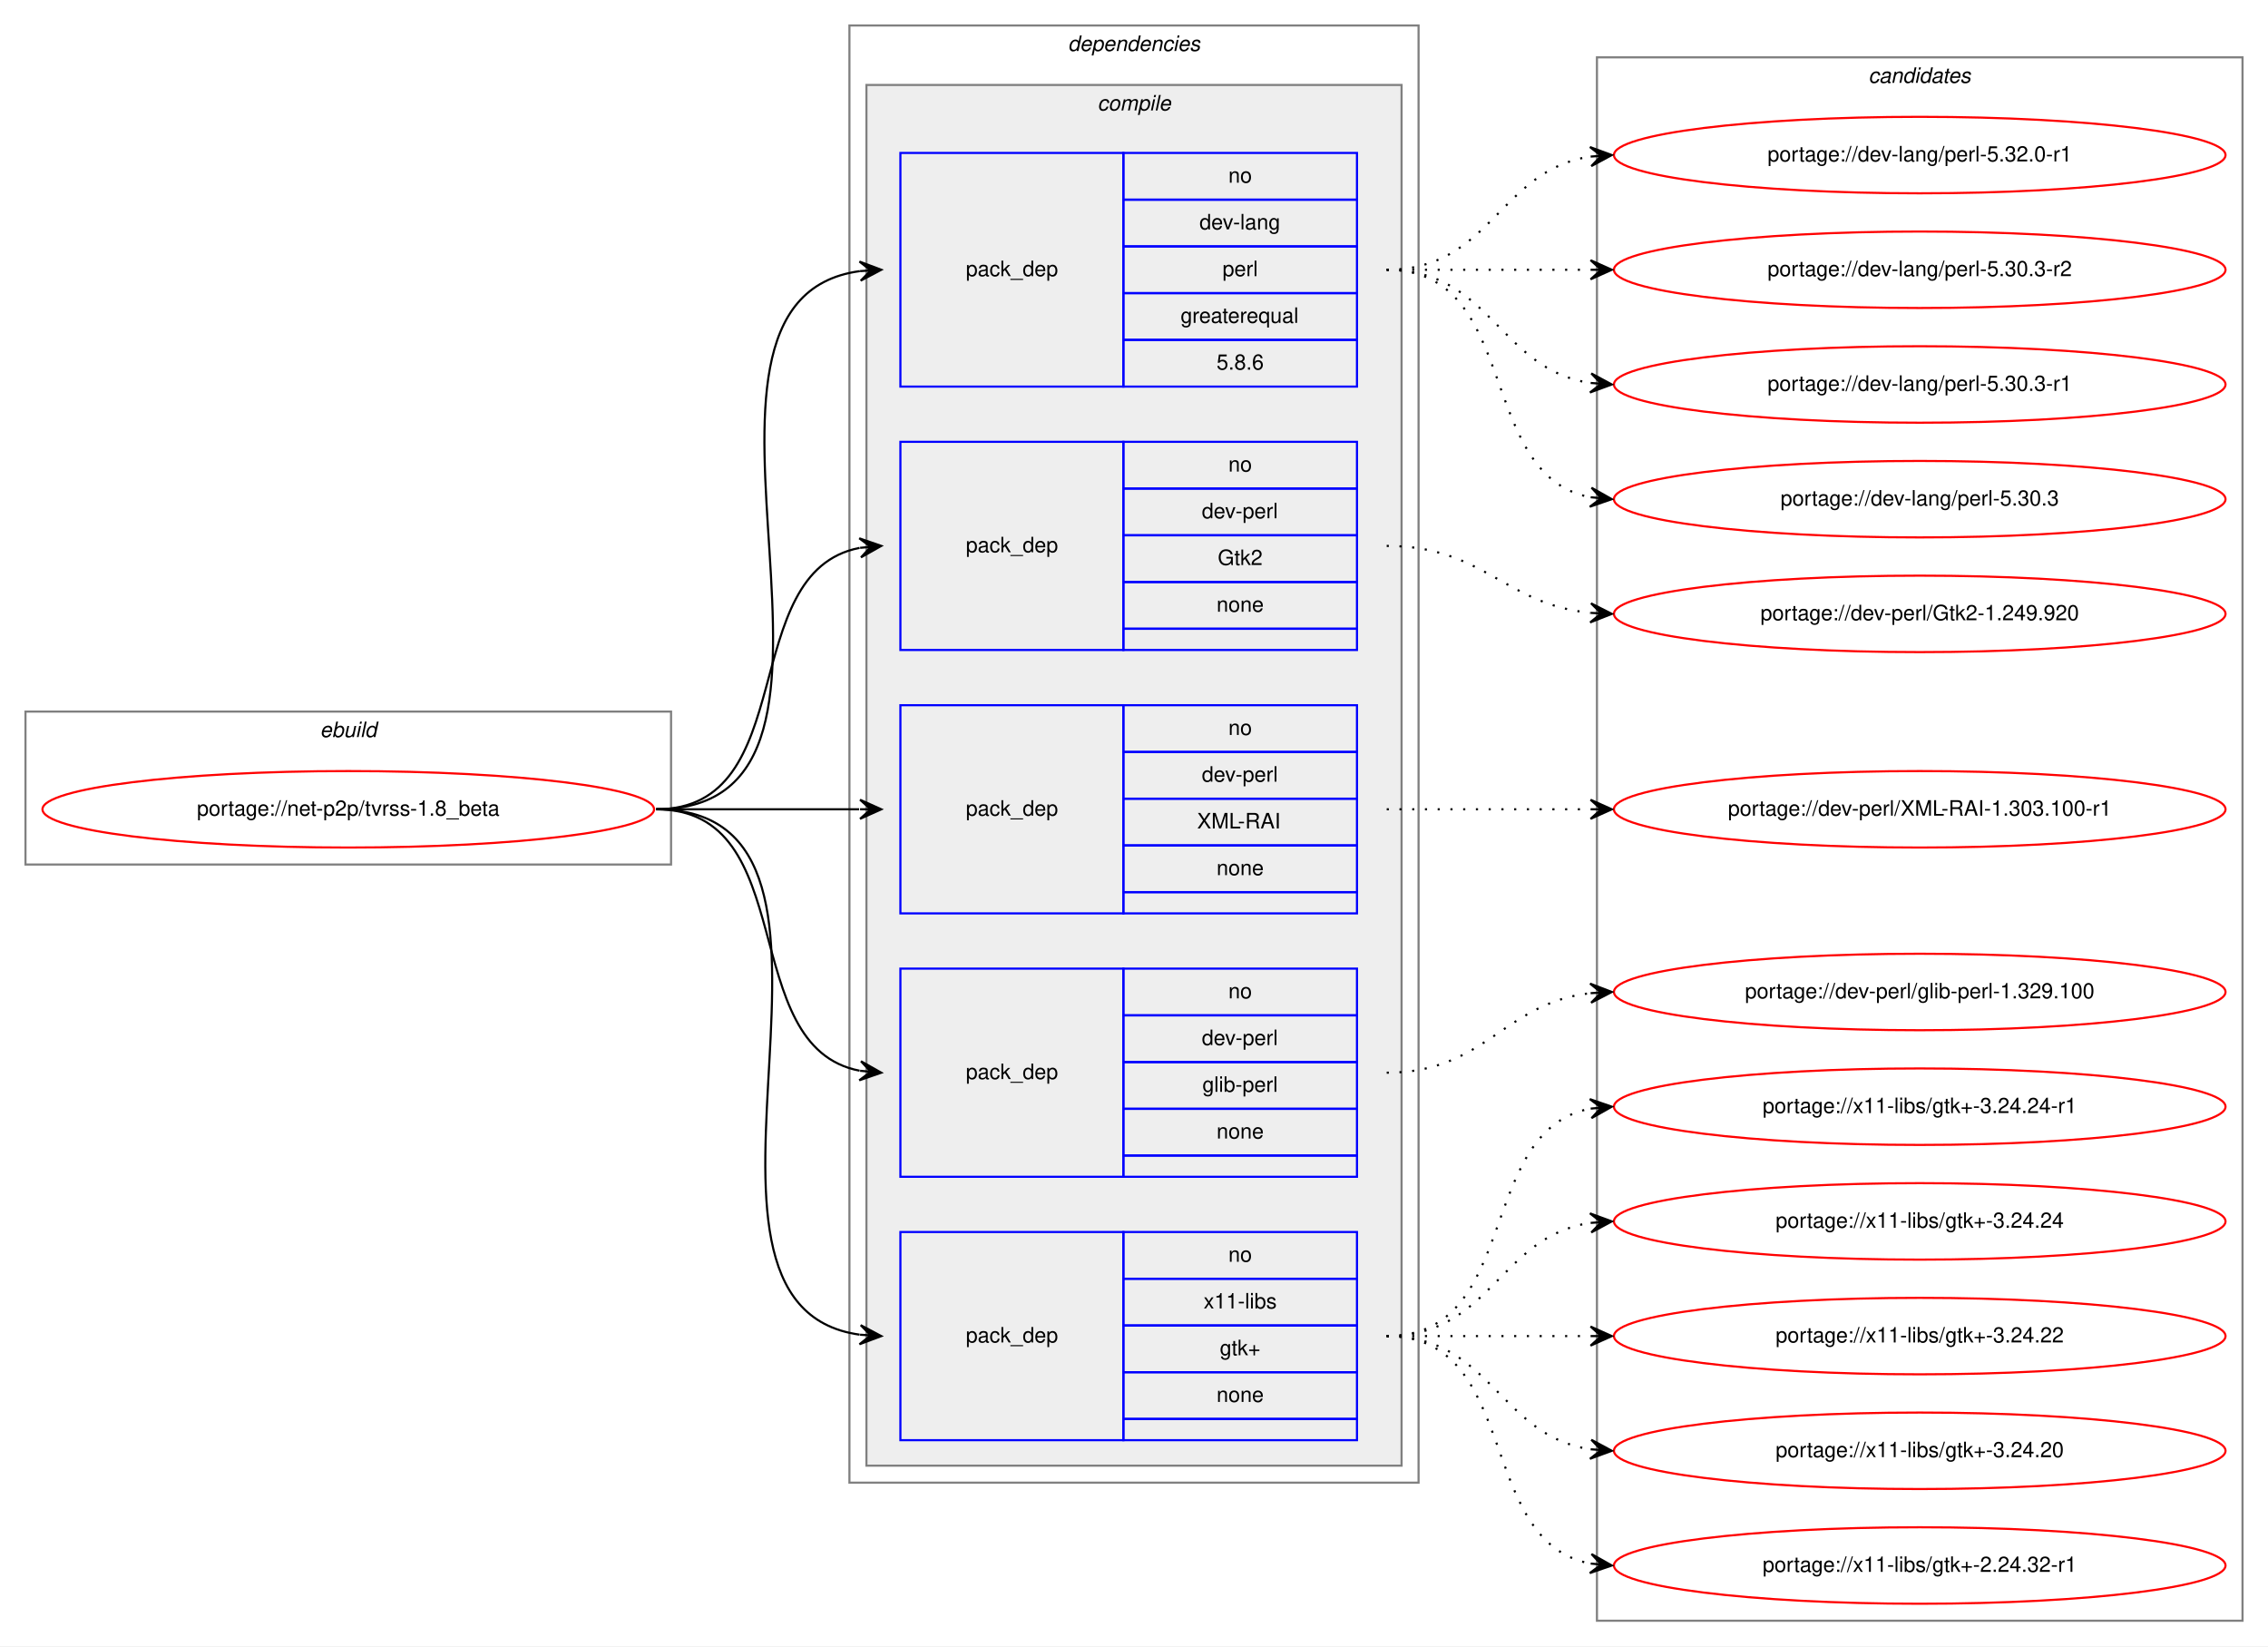
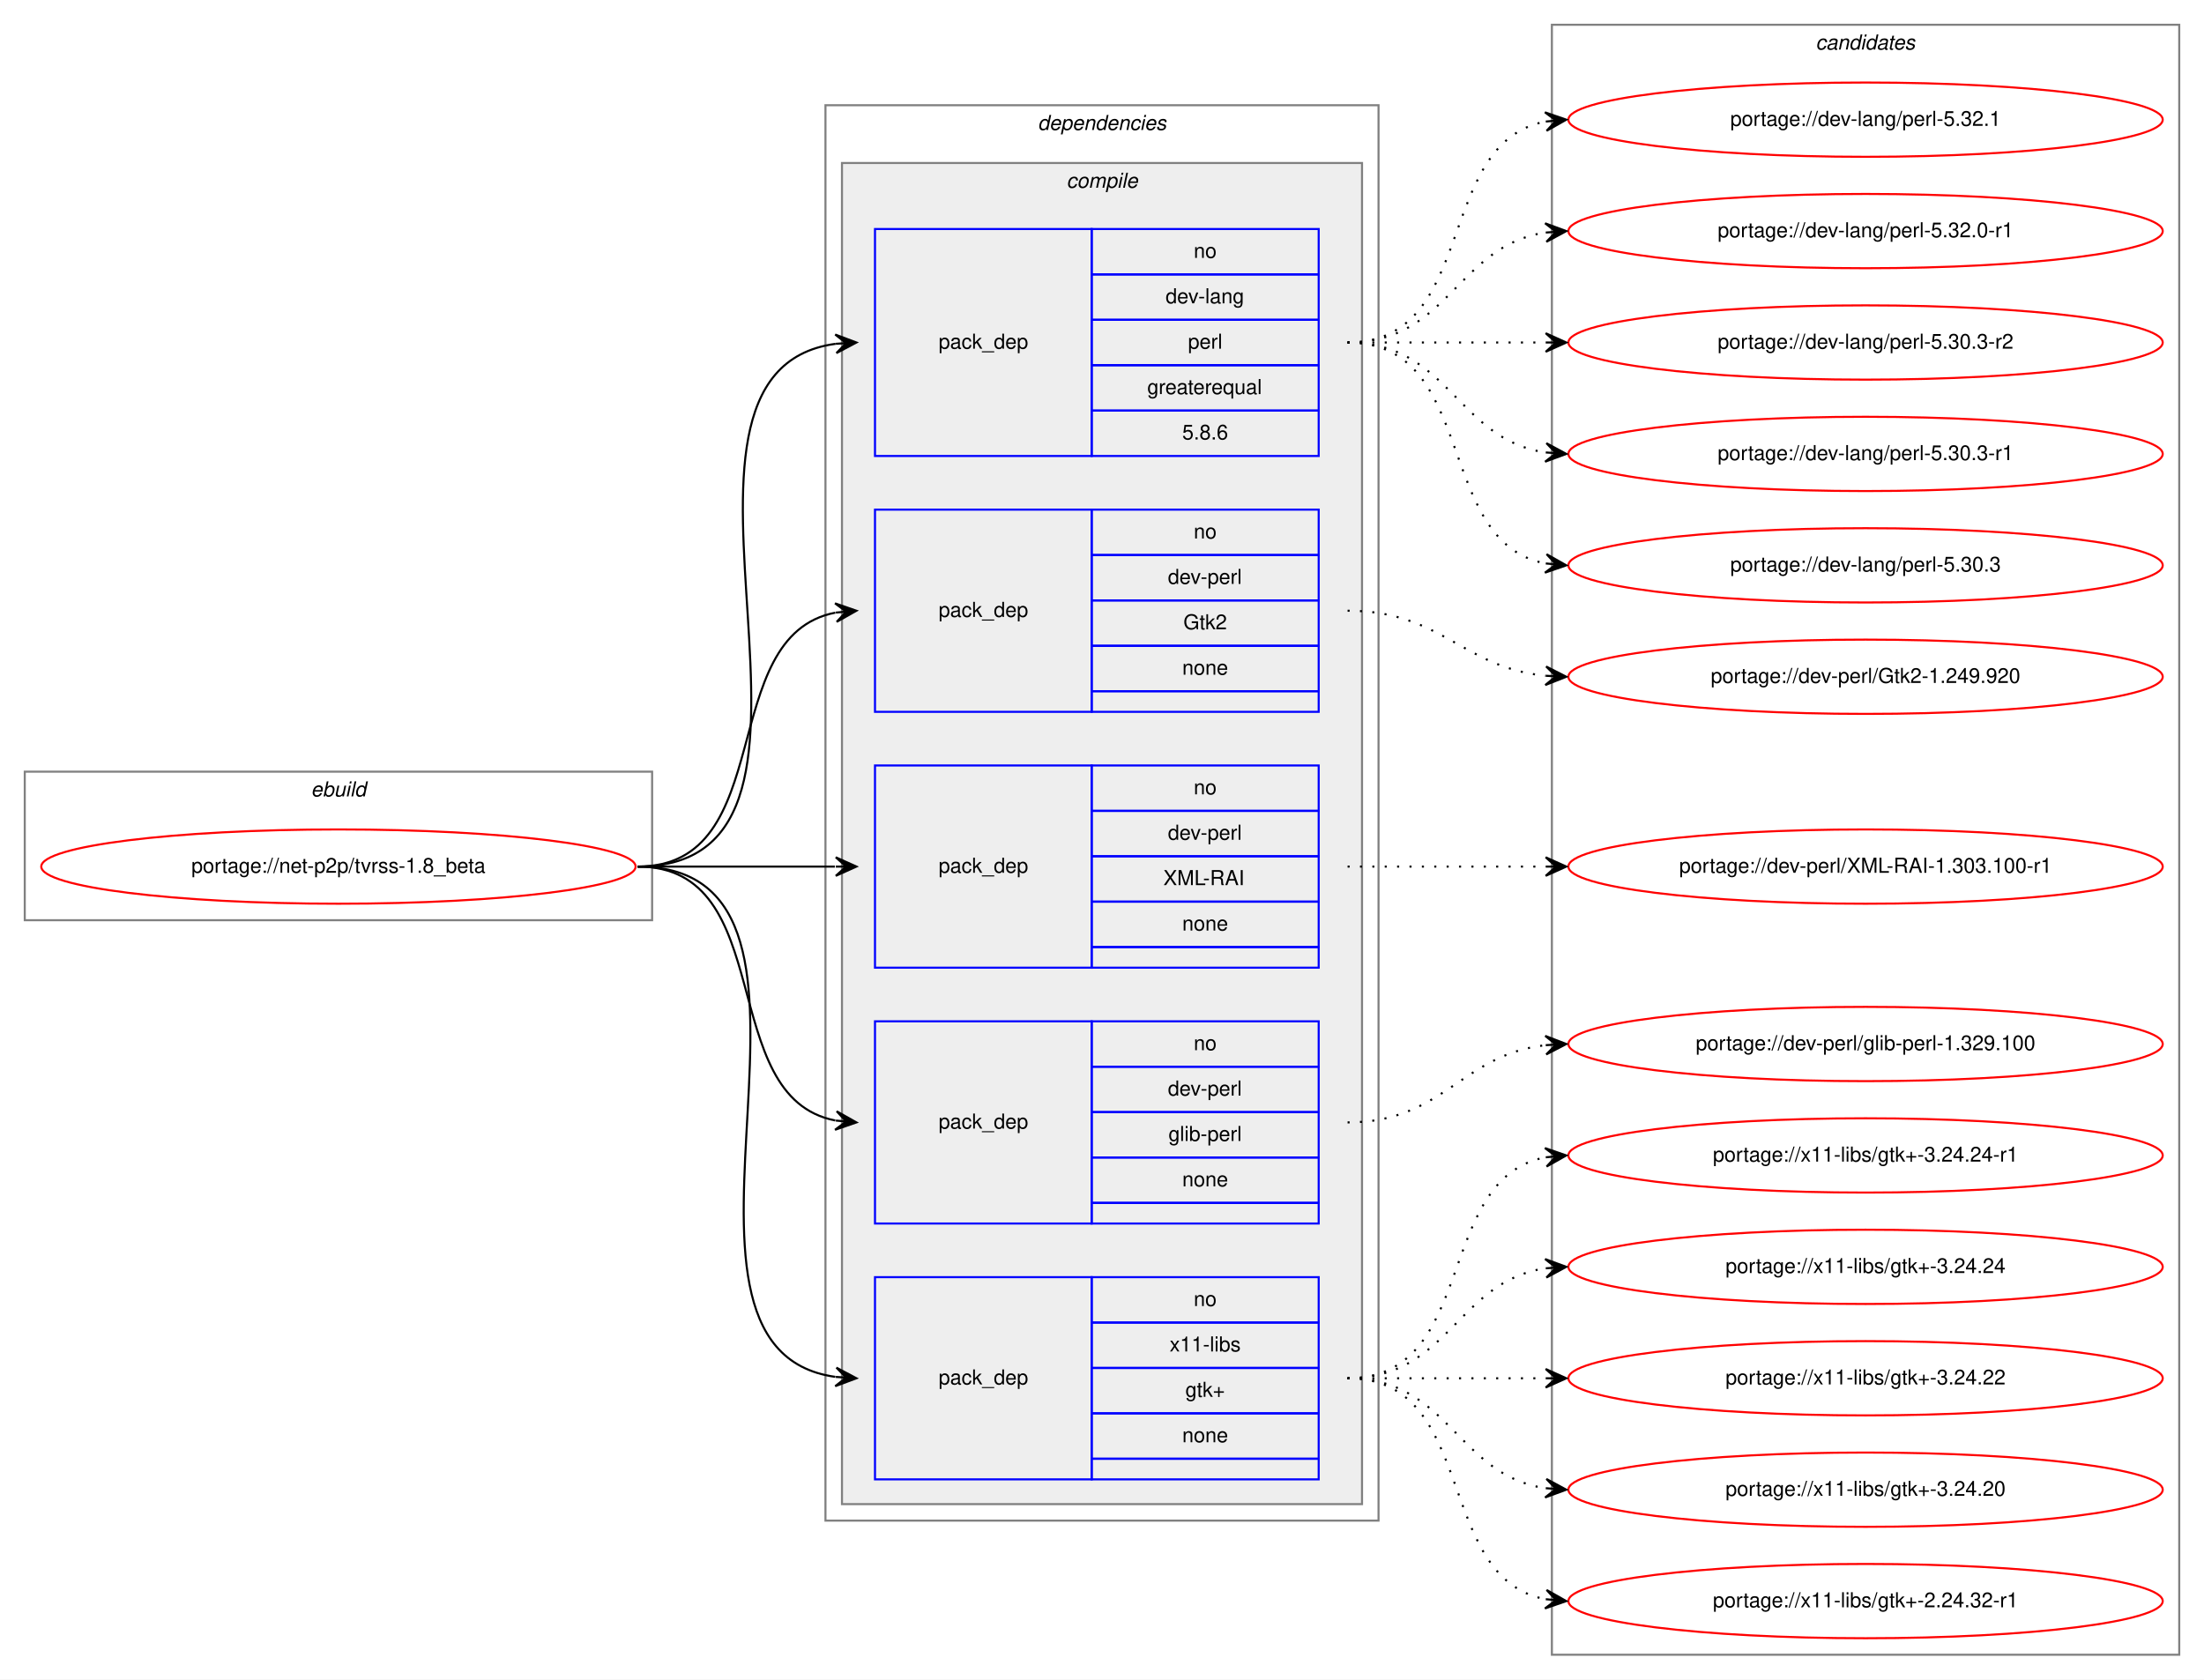
- <svg xmlns="http://www.w3.org/2000/svg" xmlns:xlink="http://www.w3.org/1999/xlink" width="1068pt" height="775pt" viewBox="0.00 0.00 1068.00 775.00">
-   <g id="graph0" class="graph" transform="scale(1 1) rotate(0) translate(4 771)">
-     <polygon fill="white" stroke="transparent" points="-4,4 -4,-771 1064,-771 1064,4 -4,4" />
+ <svg xmlns="http://www.w3.org/2000/svg" xmlns:xlink="http://www.w3.org/1999/xlink" width="1068pt" height="814pt" viewBox="0.00 0.00 1068.00 814.00">
+   <g id="graph0" class="graph" transform="scale(1 1) rotate(0) translate(4 810)">
+     <polygon fill="white" stroke="transparent" points="-4,4 -4,-810 1064,-810 1064,4 -4,4" />
    <g id="clust1" class="cluster">
      <polygon fill="none" stroke="gray" points="8,-364 8,-436 312,-436 312,-364 8,-364" />
      <text text-anchor="start" x="146.66" y="-424" font-family="Helvetica,sans-Serif" font-style="italic" font-size="10.00">ebuild</text>
    </g>
    <g id="clust2" class="cluster">
      <polygon fill="none" stroke="gray" points="396,-73 396,-759 664,-759 664,-73 396,-73" />
      <text text-anchor="start" x="498.88" y="-747" font-family="Helvetica,sans-Serif" font-style="italic" font-size="10.00">dependencies</text>
    </g>
    <g id="clust3" class="cluster">
      <polygon fill="#eeeeee" stroke="gray" points="404,-81 404,-731 656,-731 656,-81 404,-81" />
      <text text-anchor="start" x="512.78" y="-719" font-family="Helvetica,sans-Serif" font-style="italic" font-size="10.00">compile</text>
    </g>
    <g id="clust11" class="cluster">
-       <polygon fill="none" stroke="gray" points="748,-8 748,-744 1052,-744 1052,-8 748,-8" />
-       <text text-anchor="start" x="875.82" y="-732" font-family="Helvetica,sans-Serif" font-style="italic" font-size="10.00">candidates</text>
+       <polygon fill="none" stroke="gray" points="748,-8 748,-798 1052,-798 1052,-8 748,-8" />
+       <text text-anchor="start" x="875.82" y="-786" font-family="Helvetica,sans-Serif" font-style="italic" font-size="10.00">candidates</text>
    </g>
    <g id="node1" class="node">
      <g id="a_node1">
        <a xlink:href="../net-p2p/tvrss-1.8_beta.svg" xlink:title="portage://net-p2p/tvrss-1.8_beta">
          <ellipse fill="none" stroke="red" cx="160" cy="-390" rx="144" ry="18" />
          <text text-anchor="middle" x="160" y="-387" font-family="Helvetica,sans-Serif" font-size="10.00">portage://net-p2p/tvrss-1.8_beta</text>
        </a>
      </g>
    </g>
    <g id="node2" class="node">
      <polygon fill="none" stroke="blue" points="420,-589 420,-699 525,-699 525,-589 420,-589" />
      <text text-anchor="start" x="450.82" y="-641" font-family="Helvetica,sans-Serif" font-size="10.00">pack_dep</text>
      <polygon fill="none" stroke="blue" points="525,-677 525,-699 635,-699 635,-677 525,-677" />
      <text text-anchor="start" x="574.44" y="-685" font-family="Helvetica,sans-Serif" font-size="10.00">no</text>
      <polygon fill="none" stroke="blue" points="525,-655 525,-677 635,-677 635,-655 525,-655" />
      <text text-anchor="start" x="560.83" y="-663" font-family="Helvetica,sans-Serif" font-size="10.00">dev-lang</text>
      <polygon fill="none" stroke="blue" points="525,-633 525,-655 635,-655 635,-633 525,-633" />
      <text text-anchor="start" x="571.67" y="-641" font-family="Helvetica,sans-Serif" font-size="10.00">perl</text>
      <polygon fill="none" stroke="blue" points="525,-611 525,-633 635,-633 635,-611 525,-611" />
      <text text-anchor="start" x="551.94" y="-619" font-family="Helvetica,sans-Serif" font-size="10.00">greaterequal</text>
      <polygon fill="none" stroke="blue" points="525,-589 525,-611 635,-611 635,-589 525,-589" />
      <text text-anchor="start" x="568.88" y="-597" font-family="Helvetica,sans-Serif" font-size="10.00">5.8.6</text>
    </g>
    <g id="edge1" class="edge">
      <path fill="none" stroke="black" d="M305,-390C423.74,-390 296.58,-629.34 400.91,-643.36" />
      <polygon fill="black" stroke="black" points="411,-644 400.73,-647.86 406.01,-643.68 401.02,-643.37 401.02,-643.37 401.02,-643.37 406.01,-643.68 401.31,-638.87 411,-644 411,-644" />
    </g>
    <g id="node3" class="node">
      <polygon fill="none" stroke="blue" points="420,-465 420,-563 525,-563 525,-465 420,-465" />
      <text text-anchor="start" x="450.82" y="-511" font-family="Helvetica,sans-Serif" font-size="10.00">pack_dep</text>
      <polygon fill="none" stroke="blue" points="525,-541 525,-563 635,-563 635,-541 525,-541" />
      <text text-anchor="start" x="574.44" y="-549" font-family="Helvetica,sans-Serif" font-size="10.00">no</text>
      <polygon fill="none" stroke="blue" points="525,-519 525,-541 635,-541 635,-519 525,-519" />
      <text text-anchor="start" x="561.94" y="-527" font-family="Helvetica,sans-Serif" font-size="10.00">dev-perl</text>
      <polygon fill="none" stroke="blue" points="525,-497 525,-519 635,-519 635,-497 525,-497" />
      <text text-anchor="start" x="569.44" y="-505" font-family="Helvetica,sans-Serif" font-size="10.00">Gtk2</text>
      <polygon fill="none" stroke="blue" points="525,-475 525,-497 635,-497 635,-475 525,-475" />
      <text text-anchor="start" x="568.88" y="-483" font-family="Helvetica,sans-Serif" font-size="10.00">none</text>
      <polygon fill="none" stroke="blue" points="525,-465 525,-475 635,-475 635,-465 525,-465" />
    </g>
    <g id="edge2" class="edge">
      <path fill="none" stroke="black" d="M305,-390C373.82,-390 342.17,-501.73 400.79,-513.07" />
      <polygon fill="black" stroke="black" points="411,-514 400.63,-517.58 406.02,-513.55 401.04,-513.1 401.04,-513.1 401.04,-513.1 406.02,-513.55 401.45,-508.61 411,-514 411,-514" />
    </g>
    <g id="node4" class="node">
      <polygon fill="none" stroke="blue" points="420,-341 420,-439 525,-439 525,-341 420,-341" />
      <text text-anchor="start" x="450.82" y="-387" font-family="Helvetica,sans-Serif" font-size="10.00">pack_dep</text>
      <polygon fill="none" stroke="blue" points="525,-417 525,-439 635,-439 635,-417 525,-417" />
      <text text-anchor="start" x="574.44" y="-425" font-family="Helvetica,sans-Serif" font-size="10.00">no</text>
      <polygon fill="none" stroke="blue" points="525,-395 525,-417 635,-417 635,-395 525,-395" />
      <text text-anchor="start" x="561.94" y="-403" font-family="Helvetica,sans-Serif" font-size="10.00">dev-perl</text>
      <polygon fill="none" stroke="blue" points="525,-373 525,-395 635,-395 635,-373 525,-373" />
      <text text-anchor="start" x="559.72" y="-381" font-family="Helvetica,sans-Serif" font-size="10.00">XML-RAI</text>
      <polygon fill="none" stroke="blue" points="525,-351 525,-373 635,-373 635,-351 525,-351" />
      <text text-anchor="start" x="568.88" y="-359" font-family="Helvetica,sans-Serif" font-size="10.00">none</text>
      <polygon fill="none" stroke="blue" points="525,-341 525,-351 635,-351 635,-341 525,-341" />
    </g>
    <g id="edge3" class="edge">
      <path fill="none" stroke="black" d="M305,-390C348.43,-390 361.83,-390 400.57,-390" />
      <polygon fill="black" stroke="black" points="411,-390 401,-394.5 406,-390 401,-390 401,-390 401,-390 406,-390 401,-385.5 411,-390 411,-390" />
    </g>
    <g id="node5" class="node">
      <polygon fill="none" stroke="blue" points="420,-217 420,-315 525,-315 525,-217 420,-217" />
      <text text-anchor="start" x="450.82" y="-263" font-family="Helvetica,sans-Serif" font-size="10.00">pack_dep</text>
      <polygon fill="none" stroke="blue" points="525,-293 525,-315 635,-315 635,-293 525,-293" />
      <text text-anchor="start" x="574.44" y="-301" font-family="Helvetica,sans-Serif" font-size="10.00">no</text>
      <polygon fill="none" stroke="blue" points="525,-271 525,-293 635,-293 635,-271 525,-271" />
      <text text-anchor="start" x="561.94" y="-279" font-family="Helvetica,sans-Serif" font-size="10.00">dev-perl</text>
      <polygon fill="none" stroke="blue" points="525,-249 525,-271 635,-271 635,-249 525,-249" />
      <text text-anchor="start" x="562.22" y="-257" font-family="Helvetica,sans-Serif" font-size="10.00">glib-perl</text>
      <polygon fill="none" stroke="blue" points="525,-227 525,-249 635,-249 635,-227 525,-227" />
      <text text-anchor="start" x="568.88" y="-235" font-family="Helvetica,sans-Serif" font-size="10.00">none</text>
      <polygon fill="none" stroke="blue" points="525,-217 525,-227 635,-227 635,-217 525,-217" />
    </g>
    <g id="edge4" class="edge">
      <path fill="none" stroke="black" d="M305,-390C373.82,-390 342.17,-278.27 400.79,-266.93" />
      <polygon fill="black" stroke="black" points="411,-266 401.45,-271.39 406.02,-266.45 401.04,-266.9 401.04,-266.9 401.04,-266.9 406.02,-266.45 400.63,-262.42 411,-266 411,-266" />
    </g>
    <g id="node6" class="node">
      <polygon fill="none" stroke="blue" points="420,-93 420,-191 525,-191 525,-93 420,-93" />
      <text text-anchor="start" x="450.82" y="-139" font-family="Helvetica,sans-Serif" font-size="10.00">pack_dep</text>
      <polygon fill="none" stroke="blue" points="525,-169 525,-191 635,-191 635,-169 525,-169" />
      <text text-anchor="start" x="574.44" y="-177" font-family="Helvetica,sans-Serif" font-size="10.00">no</text>
      <polygon fill="none" stroke="blue" points="525,-147 525,-169 635,-169 635,-147 525,-147" />
      <text text-anchor="start" x="562.78" y="-155" font-family="Helvetica,sans-Serif" font-size="10.00">x11-libs</text>
      <polygon fill="none" stroke="blue" points="525,-125 525,-147 635,-147 635,-125 525,-125" />
      <text text-anchor="start" x="570.41" y="-133" font-family="Helvetica,sans-Serif" font-size="10.00">gtk+</text>
      <polygon fill="none" stroke="blue" points="525,-103 525,-125 635,-125 635,-103 525,-103" />
      <text text-anchor="start" x="568.88" y="-111" font-family="Helvetica,sans-Serif" font-size="10.00">none</text>
      <polygon fill="none" stroke="blue" points="525,-93 525,-103 635,-103 635,-93 525,-93" />
    </g>
    <g id="edge5" class="edge">
      <path fill="none" stroke="black" d="M305,-390C421.24,-390 299,-156.79 400.8,-142.67" />
      <polygon fill="black" stroke="black" points="411,-142 401.32,-147.14 406.01,-142.33 401.02,-142.65 401.02,-142.65 401.02,-142.65 406.01,-142.33 400.73,-138.16 411,-142 411,-142" />
    </g>
    <g id="node7" class="node">
      <g id="a_node7">
+         <a xlink:href="../dev-lang/perl-5.32.1.svg" xlink:title="portage://dev-lang/perl-5.32.1">
+           <ellipse fill="none" stroke="red" cx="900" cy="-752" rx="144" ry="18" />
+           <text text-anchor="middle" x="900" y="-749" font-family="Helvetica,sans-Serif" font-size="10.00">portage://dev-lang/perl-5.32.1</text>
+         </a>
+       </g>
+     </g>
+     <g id="edge6" class="edge">
+       <path fill="none" stroke="black" stroke-dasharray="1,5" d="M649,-644C712.58,-644 690.58,-740.51 744.79,-751.07" />
+       <polygon fill="black" stroke="black" points="755,-752 744.63,-755.57 750.02,-751.54 745.04,-751.09 745.04,-751.09 745.04,-751.09 750.02,-751.54 745.45,-746.61 755,-752 755,-752" />
+     </g>
+     <g id="node8" class="node">
+       <g id="a_node8">
        <a xlink:href="../dev-lang/perl-5.32.0-r1.svg" xlink:title="portage://dev-lang/perl-5.32.0-r1">
          <ellipse fill="none" stroke="red" cx="900" cy="-698" rx="144" ry="18" />
          <text text-anchor="middle" x="900" y="-695" font-family="Helvetica,sans-Serif" font-size="10.00">portage://dev-lang/perl-5.32.0-r1</text>
        </a>
      </g>
    </g>
-     <g id="edge6" class="edge">
+     <g id="edge7" class="edge">
      <path fill="none" stroke="black" stroke-dasharray="1,5" d="M649,-644C698.26,-644 701.85,-690.87 744.86,-697.28" />
      <polygon fill="black" stroke="black" points="755,-698 744.71,-701.78 750.01,-697.64 745.03,-697.29 745.03,-697.29 745.03,-697.29 750.01,-697.64 745.35,-692.8 755,-698 755,-698" />
    </g>
-     <g id="node8" class="node">
-       <g id="a_node8">
+     <g id="node9" class="node">
+       <g id="a_node9">
        <a xlink:href="../dev-lang/perl-5.30.3-r2.svg" xlink:title="portage://dev-lang/perl-5.30.3-r2">
          <ellipse fill="none" stroke="red" cx="900" cy="-644" rx="144" ry="18" />
          <text text-anchor="middle" x="900" y="-641" font-family="Helvetica,sans-Serif" font-size="10.00">portage://dev-lang/perl-5.30.3-r2</text>
        </a>
      </g>
    </g>
-     <g id="edge7" class="edge">
+     <g id="edge8" class="edge">
      <path fill="none" stroke="black" stroke-dasharray="1,5" d="M649,-644C692.43,-644 705.83,-644 744.57,-644" />
      <polygon fill="black" stroke="black" points="755,-644 745,-648.5 750,-644 745,-644 745,-644 745,-644 750,-644 745,-639.5 755,-644 755,-644" />
    </g>
-     <g id="node9" class="node">
-       <g id="a_node9">
+     <g id="node10" class="node">
+       <g id="a_node10">
        <a xlink:href="../dev-lang/perl-5.30.3-r1.svg" xlink:title="portage://dev-lang/perl-5.30.3-r1">
          <ellipse fill="none" stroke="red" cx="900" cy="-590" rx="144" ry="18" />
          <text text-anchor="middle" x="900" y="-587" font-family="Helvetica,sans-Serif" font-size="10.00">portage://dev-lang/perl-5.30.3-r1</text>
        </a>
      </g>
    </g>
-     <g id="edge8" class="edge">
+     <g id="edge9" class="edge">
      <path fill="none" stroke="black" stroke-dasharray="1,5" d="M649,-644C698.26,-644 701.85,-597.13 744.86,-590.72" />
      <polygon fill="black" stroke="black" points="755,-590 745.35,-595.2 750.01,-590.36 745.03,-590.71 745.03,-590.71 745.03,-590.71 750.01,-590.36 744.71,-586.22 755,-590 755,-590" />
    </g>
-     <g id="node10" class="node">
-       <g id="a_node10">
+     <g id="node11" class="node">
+       <g id="a_node11">
        <a xlink:href="../dev-lang/perl-5.30.3.svg" xlink:title="portage://dev-lang/perl-5.30.3">
          <ellipse fill="none" stroke="red" cx="900" cy="-536" rx="144" ry="18" />
          <text text-anchor="middle" x="900" y="-533" font-family="Helvetica,sans-Serif" font-size="10.00">portage://dev-lang/perl-5.30.3</text>
        </a>
      </g>
    </g>
-     <g id="edge9" class="edge">
+     <g id="edge10" class="edge">
      <path fill="none" stroke="black" stroke-dasharray="1,5" d="M649,-644C712.58,-644 690.58,-547.49 744.79,-536.93" />
      <polygon fill="black" stroke="black" points="755,-536 745.45,-541.39 750.02,-536.46 745.04,-536.91 745.04,-536.91 745.04,-536.91 750.02,-536.46 744.63,-532.43 755,-536 755,-536" />
    </g>
-     <g id="node11" class="node">
-       <g id="a_node11">
+     <g id="node12" class="node">
+       <g id="a_node12">
        <a xlink:href="../dev-perl/Gtk2-1.249.920.svg" xlink:title="portage://dev-perl/Gtk2-1.249.920">
          <ellipse fill="none" stroke="red" cx="900" cy="-482" rx="144" ry="18" />
          <text text-anchor="middle" x="900" y="-479" font-family="Helvetica,sans-Serif" font-size="10.00">portage://dev-perl/Gtk2-1.249.920</text>
        </a>
      </g>
    </g>
-     <g id="edge10" class="edge">
+     <g id="edge11" class="edge">
      <path fill="none" stroke="black" stroke-dasharray="1,5" d="M649,-514C694.65,-514 704.48,-486.46 744.95,-482.48" />
      <polygon fill="black" stroke="black" points="755,-482 745.22,-486.97 750.01,-482.24 745.01,-482.47 745.01,-482.47 745.01,-482.47 750.01,-482.24 744.8,-477.98 755,-482 755,-482" />
    </g>
-     <g id="node12" class="node">
-       <g id="a_node12">
+     <g id="node13" class="node">
+       <g id="a_node13">
        <a xlink:href="../dev-perl/XML-RAI-1.303.100-r1.svg" xlink:title="portage://dev-perl/XML-RAI-1.303.100-r1">
          <ellipse fill="none" stroke="red" cx="900" cy="-390" rx="144" ry="18" />
          <text text-anchor="middle" x="900" y="-387" font-family="Helvetica,sans-Serif" font-size="10.00">portage://dev-perl/XML-RAI-1.303.100-r1</text>
        </a>
      </g>
    </g>
-     <g id="edge11" class="edge">
+     <g id="edge12" class="edge">
      <path fill="none" stroke="black" stroke-dasharray="1,5" d="M649,-390C692.43,-390 705.83,-390 744.57,-390" />
      <polygon fill="black" stroke="black" points="755,-390 745,-394.5 750,-390 745,-390 745,-390 745,-390 750,-390 745,-385.5 755,-390 755,-390" />
    </g>
-     <g id="node13" class="node">
-       <g id="a_node13">
+     <g id="node14" class="node">
+       <g id="a_node14">
        <a xlink:href="../dev-perl/glib-perl-1.329.100.svg" xlink:title="portage://dev-perl/glib-perl-1.329.100">
          <ellipse fill="none" stroke="red" cx="900" cy="-304" rx="144" ry="18" />
          <text text-anchor="middle" x="900" y="-301" font-family="Helvetica,sans-Serif" font-size="10.00">portage://dev-perl/glib-perl-1.329.100</text>
        </a>
      </g>
    </g>
-     <g id="edge12" class="edge">
+     <g id="edge13" class="edge">
      <path fill="none" stroke="black" stroke-dasharray="1,5" d="M649,-266C695.43,-266 703.87,-298.71 744.81,-303.43" />
      <polygon fill="black" stroke="black" points="755,-304 744.77,-307.94 750.01,-303.72 745.02,-303.44 745.02,-303.44 745.02,-303.44 750.01,-303.72 745.27,-298.95 755,-304 755,-304" />
    </g>
-     <g id="node14" class="node">
-       <g id="a_node14">
+     <g id="node15" class="node">
+       <g id="a_node15">
        <a xlink:href="../x11-libs/gtk+-3.24.24-r1.svg" xlink:title="portage://x11-libs/gtk+-3.24.24-r1">
          <ellipse fill="none" stroke="red" cx="900" cy="-250" rx="144" ry="18" />
          <text text-anchor="middle" x="900" y="-247" font-family="Helvetica,sans-Serif" font-size="10.00">portage://x11-libs/gtk+-3.24.24-r1</text>
        </a>
      </g>
    </g>
-     <g id="edge13" class="edge">
+     <g id="edge14" class="edge">
      <path fill="none" stroke="black" stroke-dasharray="1,5" d="M649,-142C712.58,-142 690.58,-238.51 744.79,-249.07" />
      <polygon fill="black" stroke="black" points="755,-250 744.63,-253.57 750.02,-249.54 745.04,-249.09 745.04,-249.09 745.04,-249.09 750.02,-249.54 745.45,-244.61 755,-250 755,-250" />
    </g>
-     <g id="node15" class="node">
-       <g id="a_node15">
+     <g id="node16" class="node">
+       <g id="a_node16">
        <a xlink:href="../x11-libs/gtk+-3.24.24.svg" xlink:title="portage://x11-libs/gtk+-3.24.24">
          <ellipse fill="none" stroke="red" cx="900" cy="-196" rx="144" ry="18" />
          <text text-anchor="middle" x="900" y="-193" font-family="Helvetica,sans-Serif" font-size="10.00">portage://x11-libs/gtk+-3.24.24</text>
        </a>
      </g>
    </g>
-     <g id="edge14" class="edge">
+     <g id="edge15" class="edge">
      <path fill="none" stroke="black" stroke-dasharray="1,5" d="M649,-142C698.26,-142 701.85,-188.87 744.86,-195.28" />
      <polygon fill="black" stroke="black" points="755,-196 744.71,-199.78 750.01,-195.64 745.03,-195.29 745.03,-195.29 745.03,-195.29 750.01,-195.64 745.35,-190.8 755,-196 755,-196" />
    </g>
-     <g id="node16" class="node">
-       <g id="a_node16">
+     <g id="node17" class="node">
+       <g id="a_node17">
        <a xlink:href="../x11-libs/gtk+-3.24.22.svg" xlink:title="portage://x11-libs/gtk+-3.24.22">
          <ellipse fill="none" stroke="red" cx="900" cy="-142" rx="144" ry="18" />
          <text text-anchor="middle" x="900" y="-139" font-family="Helvetica,sans-Serif" font-size="10.00">portage://x11-libs/gtk+-3.24.22</text>
        </a>
      </g>
    </g>
-     <g id="edge15" class="edge">
+     <g id="edge16" class="edge">
      <path fill="none" stroke="black" stroke-dasharray="1,5" d="M649,-142C692.43,-142 705.83,-142 744.57,-142" />
      <polygon fill="black" stroke="black" points="755,-142 745,-146.5 750,-142 745,-142 745,-142 745,-142 750,-142 745,-137.5 755,-142 755,-142" />
    </g>
-     <g id="node17" class="node">
-       <g id="a_node17">
+     <g id="node18" class="node">
+       <g id="a_node18">
        <a xlink:href="../x11-libs/gtk+-3.24.20.svg" xlink:title="portage://x11-libs/gtk+-3.24.20">
          <ellipse fill="none" stroke="red" cx="900" cy="-88" rx="144" ry="18" />
          <text text-anchor="middle" x="900" y="-85" font-family="Helvetica,sans-Serif" font-size="10.00">portage://x11-libs/gtk+-3.24.20</text>
        </a>
      </g>
    </g>
-     <g id="edge16" class="edge">
+     <g id="edge17" class="edge">
      <path fill="none" stroke="black" stroke-dasharray="1,5" d="M649,-142C698.26,-142 701.85,-95.13 744.86,-88.72" />
      <polygon fill="black" stroke="black" points="755,-88 745.35,-93.2 750.01,-88.36 745.03,-88.71 745.03,-88.71 745.03,-88.71 750.01,-88.36 744.71,-84.22 755,-88 755,-88" />
    </g>
-     <g id="node18" class="node">
-       <g id="a_node18">
+     <g id="node19" class="node">
+       <g id="a_node19">
        <a xlink:href="../x11-libs/gtk+-2.24.32-r1.svg" xlink:title="portage://x11-libs/gtk+-2.24.32-r1">
          <ellipse fill="none" stroke="red" cx="900" cy="-34" rx="144" ry="18" />
          <text text-anchor="middle" x="900" y="-31" font-family="Helvetica,sans-Serif" font-size="10.00">portage://x11-libs/gtk+-2.24.32-r1</text>
        </a>
      </g>
    </g>
-     <g id="edge17" class="edge">
+     <g id="edge18" class="edge">
      <path fill="none" stroke="black" stroke-dasharray="1,5" d="M649,-142C712.58,-142 690.58,-45.49 744.79,-34.93" />
      <polygon fill="black" stroke="black" points="755,-34 745.45,-39.39 750.02,-34.46 745.04,-34.91 745.04,-34.91 745.04,-34.91 750.02,-34.46 744.63,-30.43 755,-34 755,-34" />
    </g>
  </g>
</svg>
